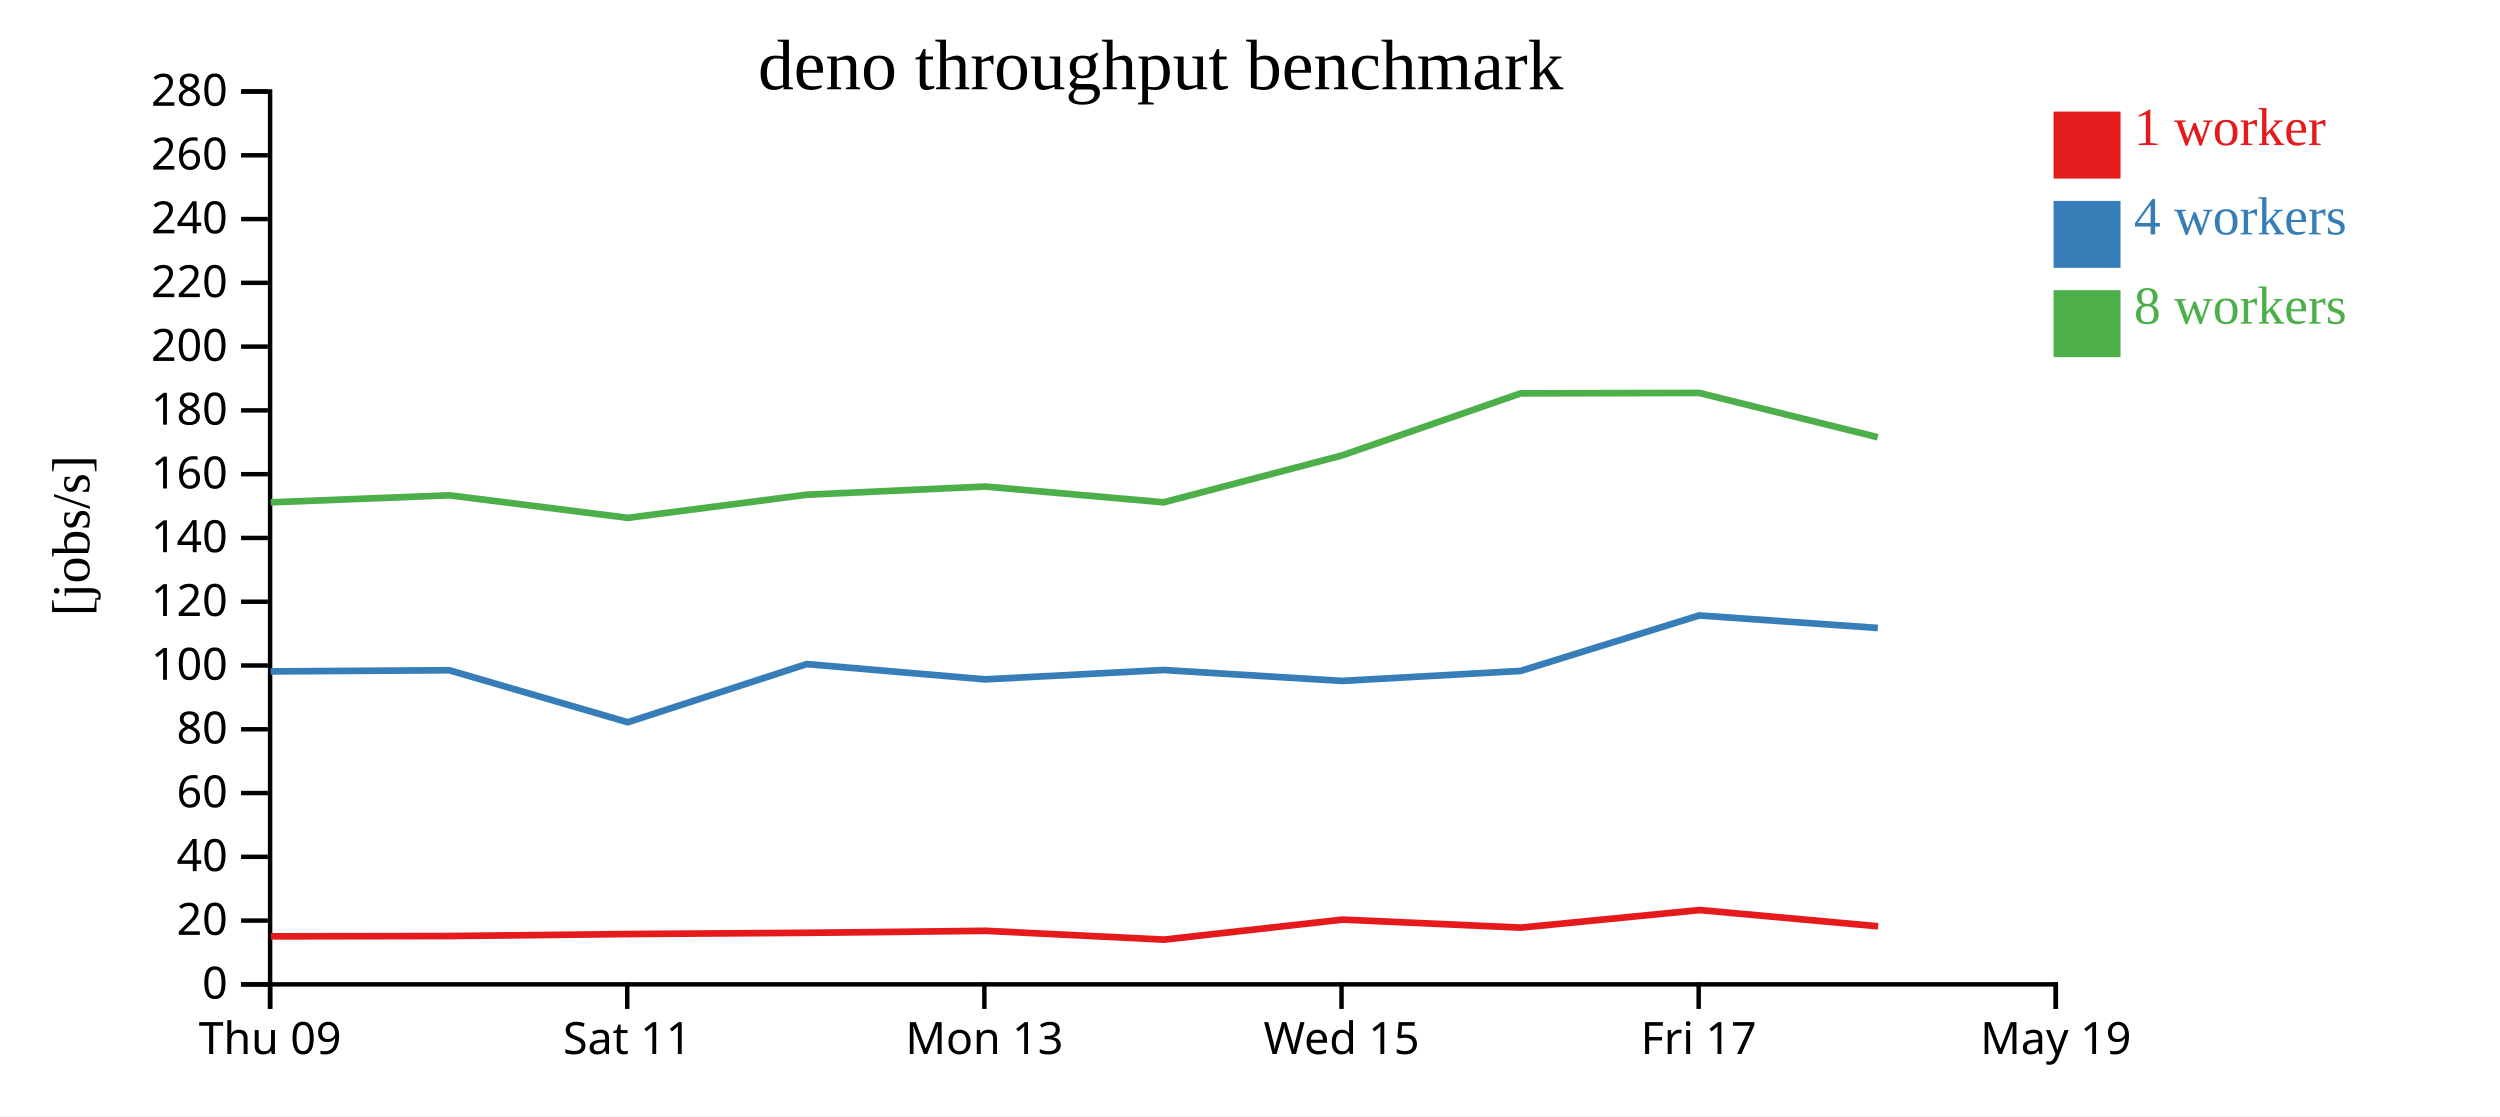
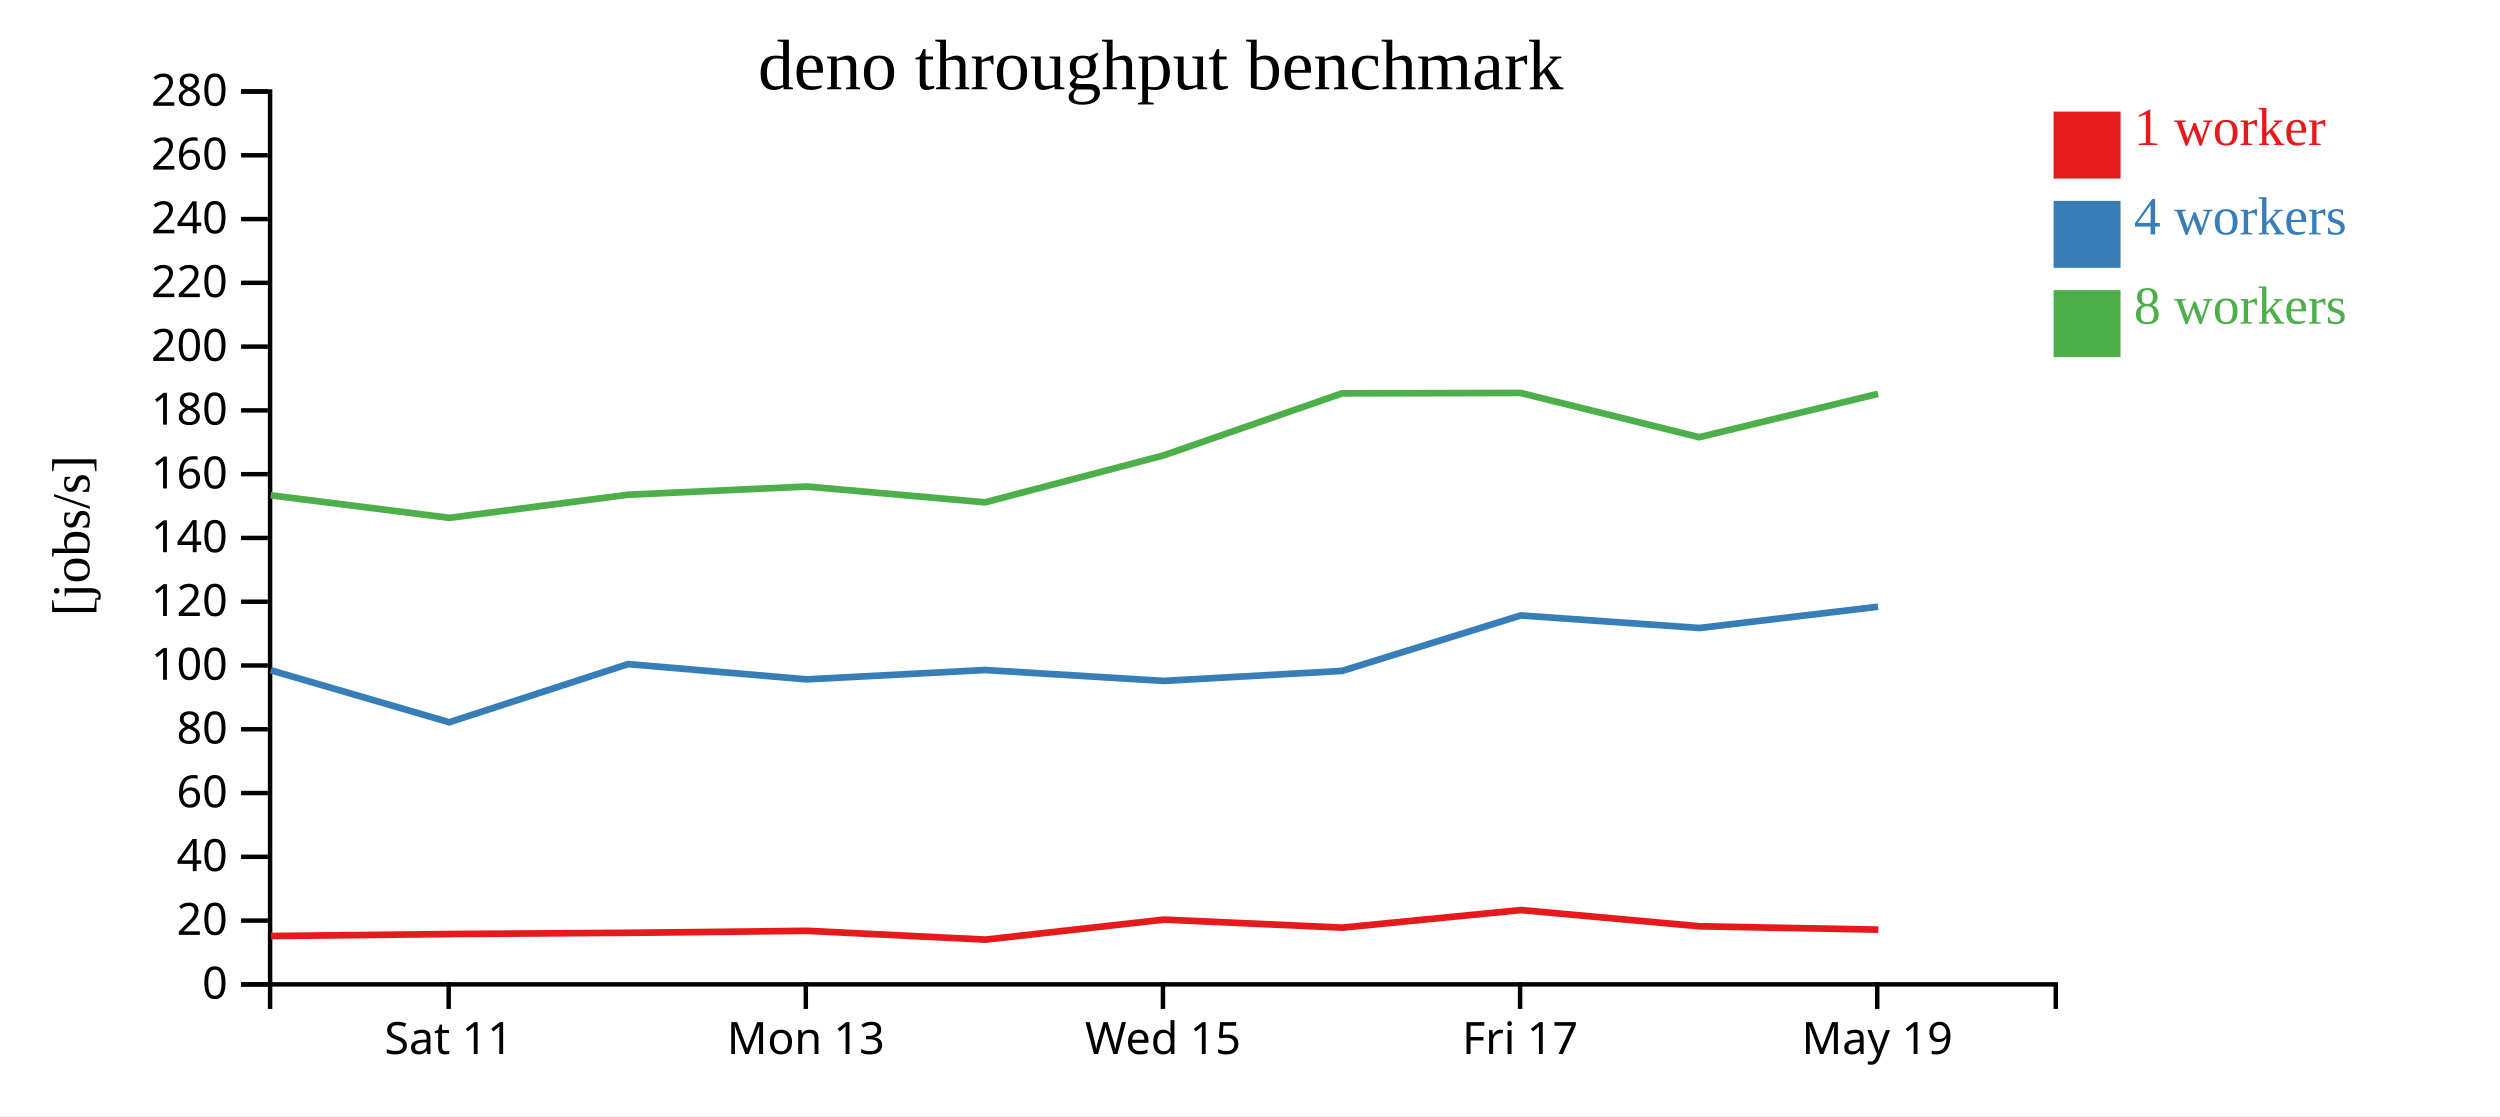
<svg xmlns="http://www.w3.org/2000/svg" width="560" height="250">
  <rect width="100%" height="100%" fill="white" />
  <g transform="translate(60,20)">
    <g transform="translate(0,200)" fill="none" font-size="10" font-family="sans-serif" text-anchor="middle">
      <path class="domain" stroke="currentColor" d="M0.5,6V0.5H400.5V6" />
-       <g class="tick" opacity="1" transform="translate(0.5,0)">
-         <line stroke="currentColor" y2="6" />
-         <text fill="currentColor" y="9" dy="0.71em">Thu 09</text>
-       </g>
-       <g class="tick" opacity="1" transform="translate(80.5,0)">
+       <g class="tick" opacity="1" transform="translate(40.5,0)">
        <line stroke="currentColor" y2="6" />
        <text fill="currentColor" y="9" dy="0.71em">Sat 11</text>
      </g>
-       <g class="tick" opacity="1" transform="translate(160.5,0)">
+       <g class="tick" opacity="1" transform="translate(120.5,0)">
        <line stroke="currentColor" y2="6" />
        <text fill="currentColor" y="9" dy="0.71em">Mon 13</text>
      </g>
-       <g class="tick" opacity="1" transform="translate(240.5,0)">
+       <g class="tick" opacity="1" transform="translate(200.5,0)">
        <line stroke="currentColor" y2="6" />
        <text fill="currentColor" y="9" dy="0.71em">Wed 15</text>
      </g>
-       <g class="tick" opacity="1" transform="translate(320.5,0)">
+       <g class="tick" opacity="1" transform="translate(280.5,0)">
        <line stroke="currentColor" y2="6" />
        <text fill="currentColor" y="9" dy="0.71em">Fri 17</text>
      </g>
-       <g class="tick" opacity="1" transform="translate(400.5,0)">
+       <g class="tick" opacity="1" transform="translate(360.5,0)">
        <line stroke="currentColor" y2="6" />
        <text fill="currentColor" y="9" dy="0.71em">May 19</text>
      </g>
    </g>
    <g fill="none" font-size="10" font-family="sans-serif" text-anchor="end">
      <path class="domain" stroke="currentColor" d="M-6,200.5H0.5V0.5H-6" />
      <g class="tick" opacity="1" transform="translate(0,200.5)">
        <line stroke="currentColor" x2="-6" />
        <text fill="currentColor" x="-9" dy="0.32em">0</text>
      </g>
      <g class="tick" opacity="1" transform="translate(0,186.2143)">
        <line stroke="currentColor" x2="-6" />
        <text fill="currentColor" x="-9" dy="0.32em">20</text>
      </g>
      <g class="tick" opacity="1" transform="translate(0,171.9286)">
        <line stroke="currentColor" x2="-6" />
        <text fill="currentColor" x="-9" dy="0.32em">40</text>
      </g>
      <g class="tick" opacity="1" transform="translate(0,157.6429)">
        <line stroke="currentColor" x2="-6" />
        <text fill="currentColor" x="-9" dy="0.32em">60</text>
      </g>
      <g class="tick" opacity="1" transform="translate(0,143.3571)">
        <line stroke="currentColor" x2="-6" />
        <text fill="currentColor" x="-9" dy="0.32em">80</text>
      </g>
      <g class="tick" opacity="1" transform="translate(0,129.0714)">
        <line stroke="currentColor" x2="-6" />
        <text fill="currentColor" x="-9" dy="0.32em">100</text>
      </g>
      <g class="tick" opacity="1" transform="translate(0,114.7857)">
        <line stroke="currentColor" x2="-6" />
        <text fill="currentColor" x="-9" dy="0.32em">120</text>
      </g>
      <g class="tick" opacity="1" transform="translate(0,100.5)">
        <line stroke="currentColor" x2="-6" />
        <text fill="currentColor" x="-9" dy="0.32em">140</text>
      </g>
      <g class="tick" opacity="1" transform="translate(0,86.21429)">
        <line stroke="currentColor" x2="-6" />
        <text fill="currentColor" x="-9" dy="0.32em">160</text>
      </g>
      <g class="tick" opacity="1" transform="translate(0,71.92857)">
        <line stroke="currentColor" x2="-6" />
        <text fill="currentColor" x="-9" dy="0.32em">180</text>
      </g>
      <g class="tick" opacity="1" transform="translate(0,57.64286)">
        <line stroke="currentColor" x2="-6" />
        <text fill="currentColor" x="-9" dy="0.32em">200</text>
      </g>
      <g class="tick" opacity="1" transform="translate(0,43.35714)">
        <line stroke="currentColor" x2="-6" />
        <text fill="currentColor" x="-9" dy="0.32em">220</text>
      </g>
      <g class="tick" opacity="1" transform="translate(0,29.07143)">
        <line stroke="currentColor" x2="-6" />
        <text fill="currentColor" x="-9" dy="0.32em">240</text>
      </g>
      <g class="tick" opacity="1" transform="translate(0,14.78571)">
        <line stroke="currentColor" x2="-6" />
        <text fill="currentColor" x="-9" dy="0.32em">260</text>
      </g>
      <g class="tick" opacity="1" transform="translate(0,0.5)">
        <line stroke="currentColor" x2="-6" />
        <text fill="currentColor" x="-9" dy="0.32em">280</text>
      </g>
    </g>
    <text text-anchor="middle" style="font-size: 12px" transform="rotate(-90)" y="-40" x="-100">[jobs/s]</text>
    <text text-anchor="middle" style="font-size: 16px" y="0" x="200">deno throughput benchmark</text>
-     <path class="line" fill="none" stroke="#e41a1c" stroke-width="1.5" d="M0.704,189.744L40.721,189.671L80.712,189.223L120.774,188.95L160.771,188.505L200.728,190.476L240.68,185.995L280.686,187.788L320.684,183.852L360.706,187.492" />
-     <path class="line" fill="none" stroke="#377eb8" stroke-width="1.5" d="M0.636,130.395L40.641,130.136L80.622,141.786L120.69,128.757L160.671,132.179L200.641,130.082L240.627,132.525L280.63,130.286L320.63,117.86L360.644,120.67" />
-     <path class="line" fill="none" stroke="#4daf4a" stroke-width="1.5" d="M0.634,92.524L40.64,90.949L80.628,95.998L120.702,90.815L160.668,88.983L200.637,92.524L240.624,82.014L280.614,68.116L320.636,68.018L360.614,77.942" />
+     <path class="line" fill="none" stroke="#e41a1c" stroke-width="1.5" d="M0.721,189.671L40.712,189.223L80.774,188.95L120.771,188.505L160.728,190.476L200.68,185.995L240.686,187.788L280.684,183.852L320.706,187.492L360.742,188.239" />
+     <path class="line" fill="none" stroke="#377eb8" stroke-width="1.5" d="M0.641,130.136L40.622,141.786L80.69,128.757L120.671,132.179L160.641,130.082L200.627,132.525L240.63,130.286L280.63,117.86L320.644,120.67L360.676,115.907" />
+     <path class="line" fill="none" stroke="#4daf4a" stroke-width="1.5" d="M0.64,90.949L40.628,95.998L80.702,90.815L120.668,88.983L160.637,92.524L200.624,82.014L240.614,68.116L280.636,68.018L320.614,77.942L360.689,68.213" />
    <rect class="dot" x="400" y="5" width="15" height="15" style="fill: #e41a1c;" />
    <rect class="dot" x="400" y="25" width="15" height="15" style="fill: #377eb8;" />
    <rect class="dot" x="400" y="45" width="15" height="15" style="fill: #4daf4a;" />
    <text class="label" x="418" y="12.5" style="fill: #e41a1c; alignment-baseline: middle;" text-anchor="left">1 worker</text>
    <text class="label" x="418" y="32.5" style="fill: #377eb8; alignment-baseline: middle;" text-anchor="left">4 workers</text>
    <text class="label" x="418" y="52.5" style="fill: #4daf4a; alignment-baseline: middle;" text-anchor="left">8 workers</text>
  </g>
</svg>
